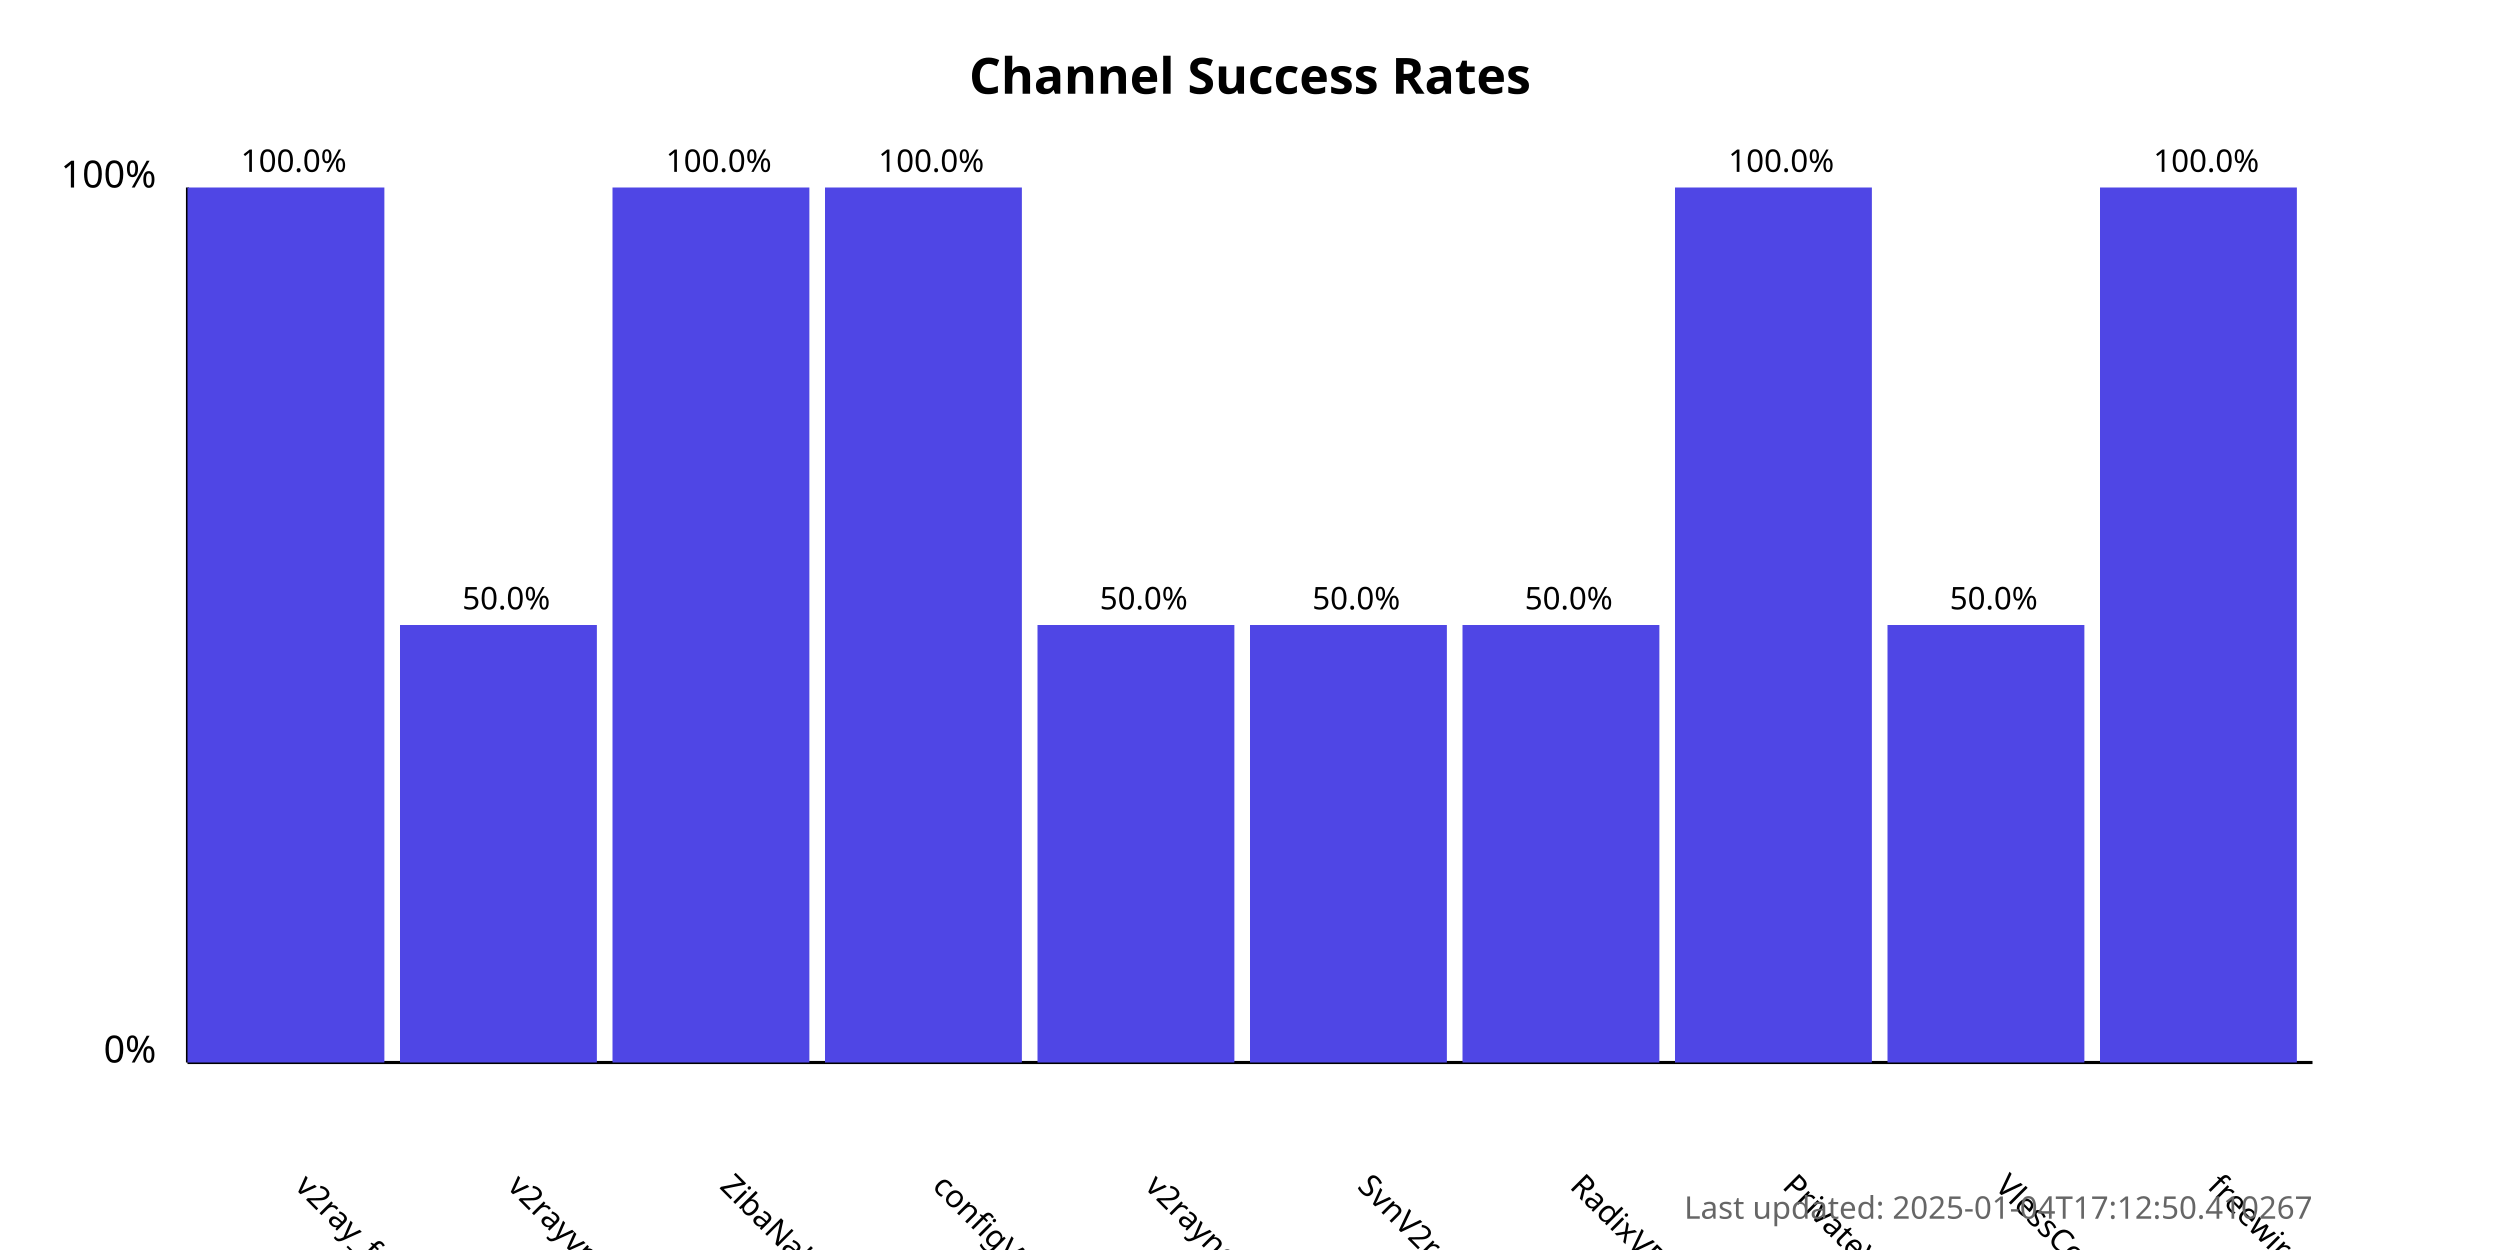
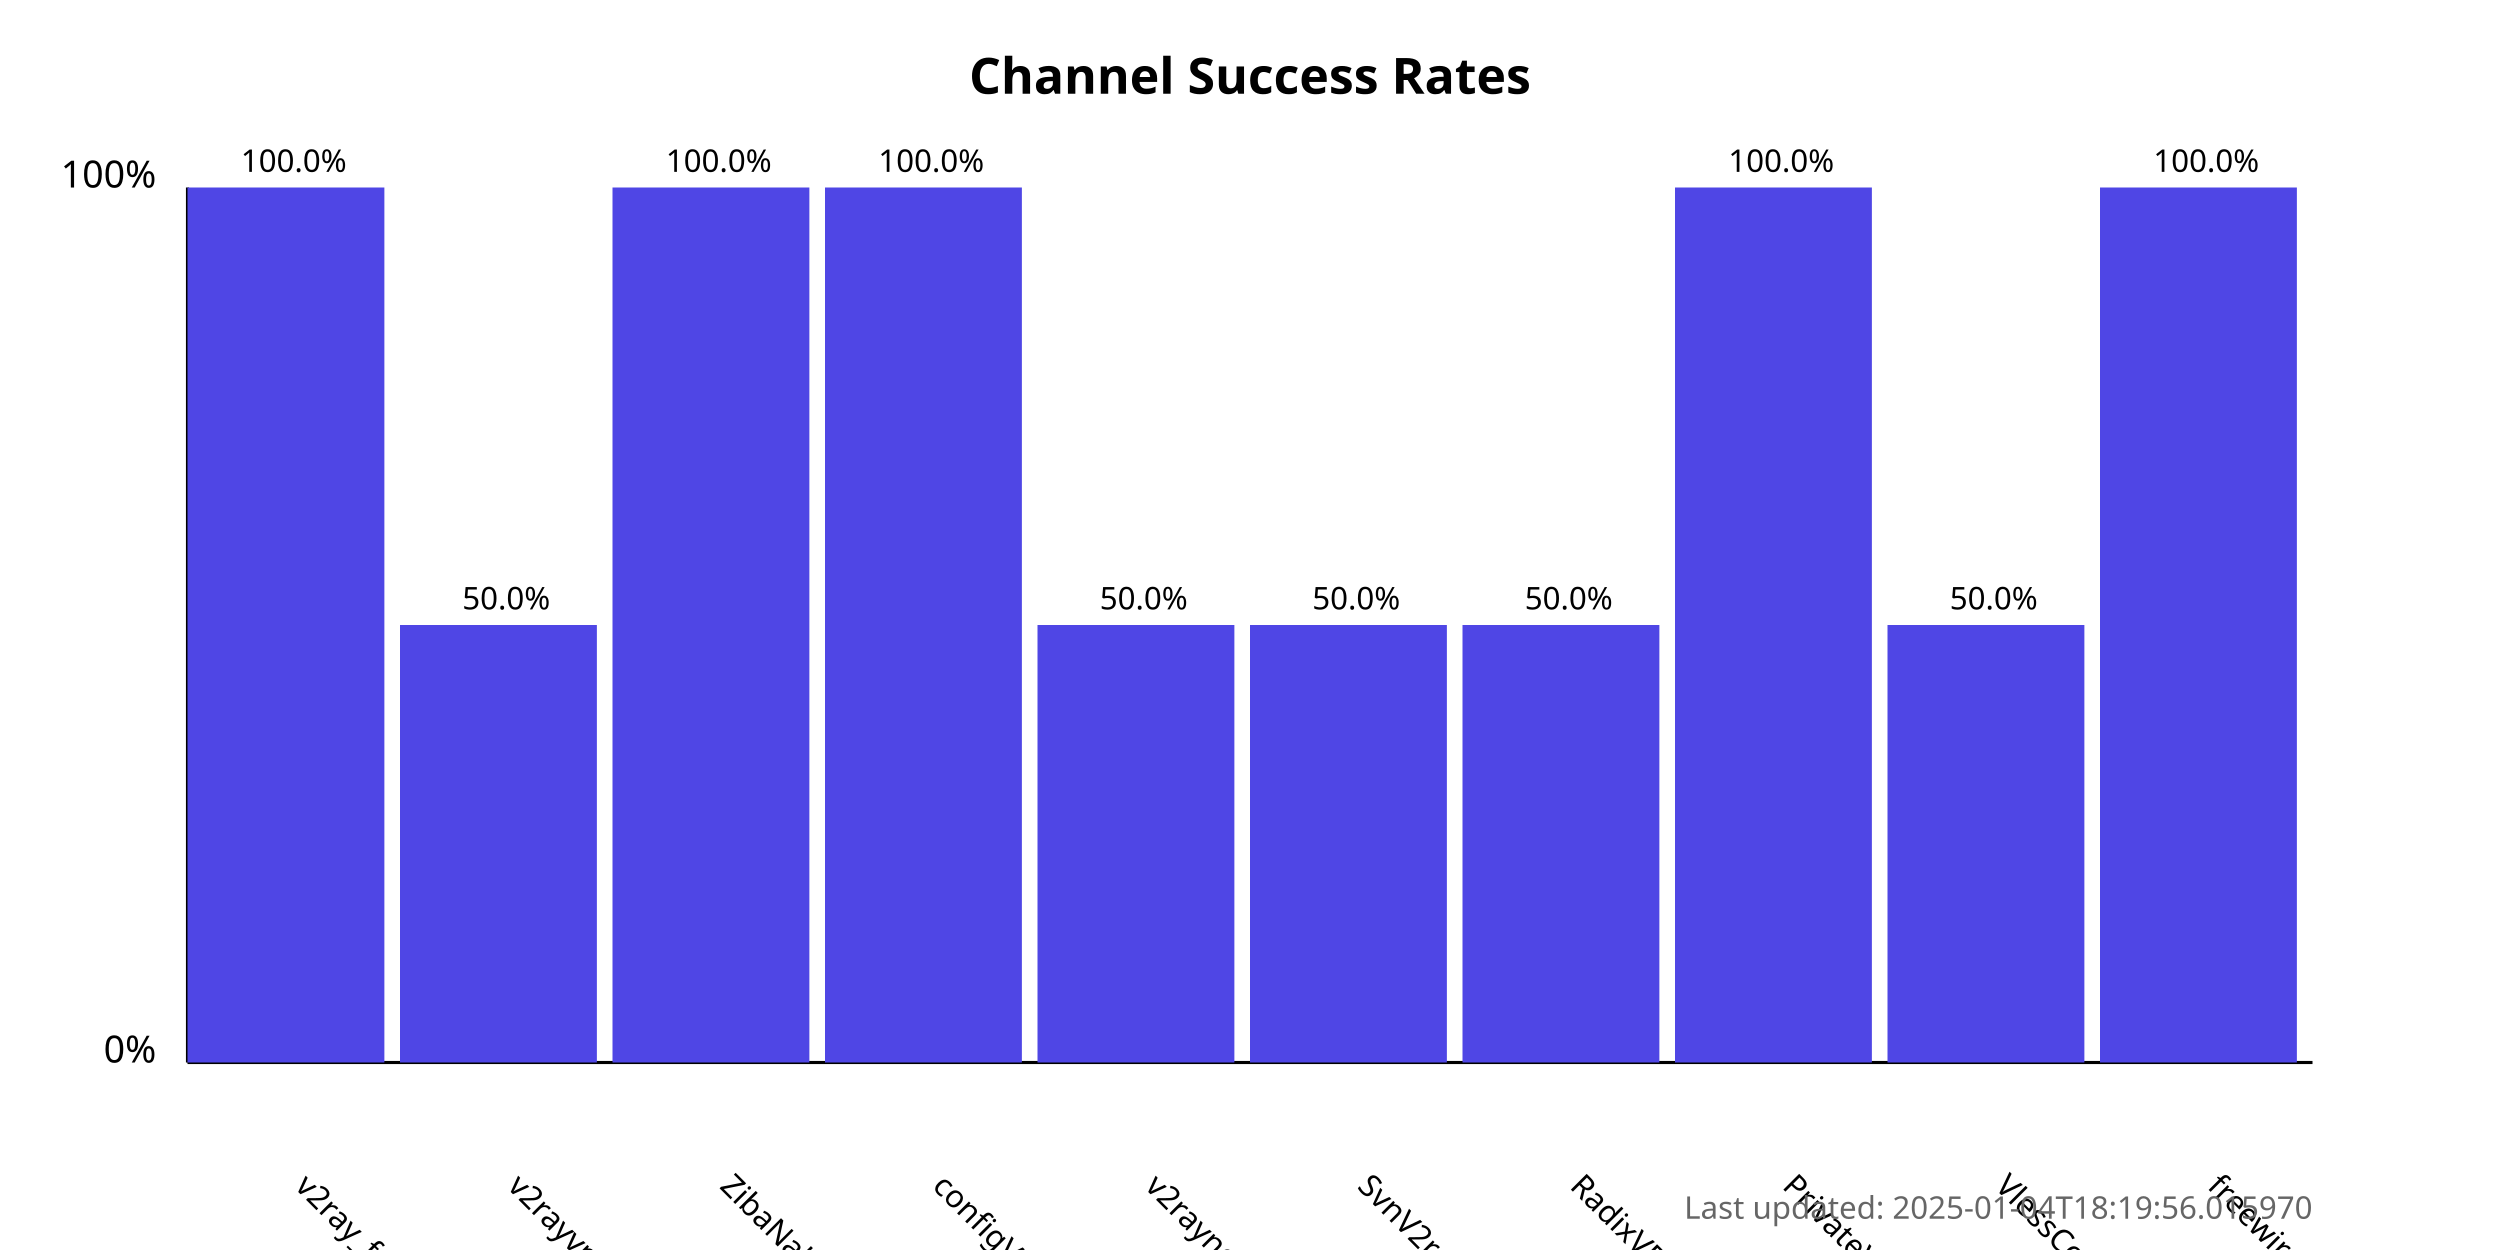
<svg xmlns="http://www.w3.org/2000/svg" width="800" height="400">
  <style>
            .chart-title { font: bold 16px sans-serif; }
            .axis-label { font: 12px sans-serif; }
            .tick-label { font: 10px sans-serif; }
            .bar { fill: #4f46e5; }
            .bar:hover { fill: #6366f1; }
            .timestamp { font: 10px sans-serif; fill: #666; }
        </style>
  <text x="400.0" y="30" text-anchor="middle" class="chart-title">
            Channel Success Rates
        </text>
  <line x1="60" y1="340" x2="60" y2="60" stroke="black" stroke-width="1" />
  <line x1="60" y1="340" x2="740" y2="340" stroke="black" stroke-width="1" />
  <text x="50" y="340" text-anchor="end" class="axis-label">0%</text>
  <text x="50" y="60" text-anchor="end" class="axis-label">100%</text>
  <g>
    <rect x="60" y="60.0" width="63.0" height="280.0" class="bar" />
    <text x="94.0" y="380" transform="rotate(45, 94.0, 380)" text-anchor="start" class="tick-label">
                v2ray_free_conf
            </text>
    <text x="94.0" y="55.0" text-anchor="middle" class="tick-label">
                100.0%
            </text>
  </g>
  <g>
    <rect x="128.0" y="200.0" width="63.0" height="140.0" class="bar" />
    <text x="162.0" y="380" transform="rotate(45, 162.0, 380)" text-anchor="start" class="tick-label">
                v2rayvpno
            </text>
    <text x="162.0" y="195.0" text-anchor="middle" class="tick-label">
                50.0%
            </text>
  </g>
  <g>
    <rect x="196.0" y="60.0" width="63.0" height="280.0" class="bar" />
    <text x="230.0" y="380" transform="rotate(45, 230.0, 380)" text-anchor="start" class="tick-label">
                ZibaNabz
            </text>
    <text x="230.0" y="55.0" text-anchor="middle" class="tick-label">
                100.0%
            </text>
  </g>
  <g>
    <rect x="264.0" y="60.0" width="63.0" height="280.0" class="bar" />
    <text x="298.0" y="380" transform="rotate(45, 298.0, 380)" text-anchor="start" class="tick-label">
                configV2rayForFree
            </text>
    <text x="298.0" y="55.0" text-anchor="middle" class="tick-label">
                100.0%
            </text>
  </g>
  <g>
    <rect x="332.0" y="200.0" width="63.0" height="140.0" class="bar" />
    <text x="366.0" y="380" transform="rotate(45, 366.0, 380)" text-anchor="start" class="tick-label">
                v2rayngvpn
            </text>
    <text x="366.0" y="195.0" text-anchor="middle" class="tick-label">
                50.0%
            </text>
  </g>
  <g>
    <rect x="400.0" y="200.0" width="63.0" height="140.0" class="bar" />
    <text x="434.0" y="380" transform="rotate(45, 434.0, 380)" text-anchor="start" class="tick-label">
                SvnV2ray
            </text>
    <text x="434.0" y="195.0" text-anchor="middle" class="tick-label">
                50.0%
            </text>
  </g>
  <g>
    <rect x="468.0" y="200.0" width="63.0" height="140.0" class="bar" />
    <text x="502.0" y="380" transform="rotate(45, 502.0, 380)" text-anchor="start" class="tick-label">
                RadixVPN
            </text>
    <text x="502.0" y="195.0" text-anchor="middle" class="tick-label">
                50.0%
            </text>
  </g>
  <g>
    <rect x="536.0" y="60.0" width="63.0" height="280.0" class="bar" />
    <text x="570.0" y="380" transform="rotate(45, 570.0, 380)" text-anchor="start" class="tick-label">
                PrivateVPNs
            </text>
    <text x="570.0" y="55.0" text-anchor="middle" class="tick-label">
                100.0%
            </text>
  </g>
  <g>
    <rect x="604.0" y="200.0" width="63.0" height="140.0" class="bar" />
    <text x="638.0" y="380" transform="rotate(45, 638.0, 380)" text-anchor="start" class="tick-label">
                VlessConfig
            </text>
    <text x="638.0" y="195.0" text-anchor="middle" class="tick-label">
                50.0%
            </text>
  </g>
  <g>
    <rect x="672.0" y="60.0" width="63.0" height="280.0" class="bar" />
    <text x="706.0" y="380" transform="rotate(45, 706.0, 380)" text-anchor="start" class="tick-label">
                freewireguard
            </text>
    <text x="706.0" y="55.0" text-anchor="middle" class="tick-label">
                100.0%
            </text>
  </g>
  <text x="740" y="390" text-anchor="end" class="timestamp">
-             Last updated: 2025-01-04T17:12:50.410267
+             Last updated: 2025-01-04T18:19:56.015970
        </text>
</svg>
